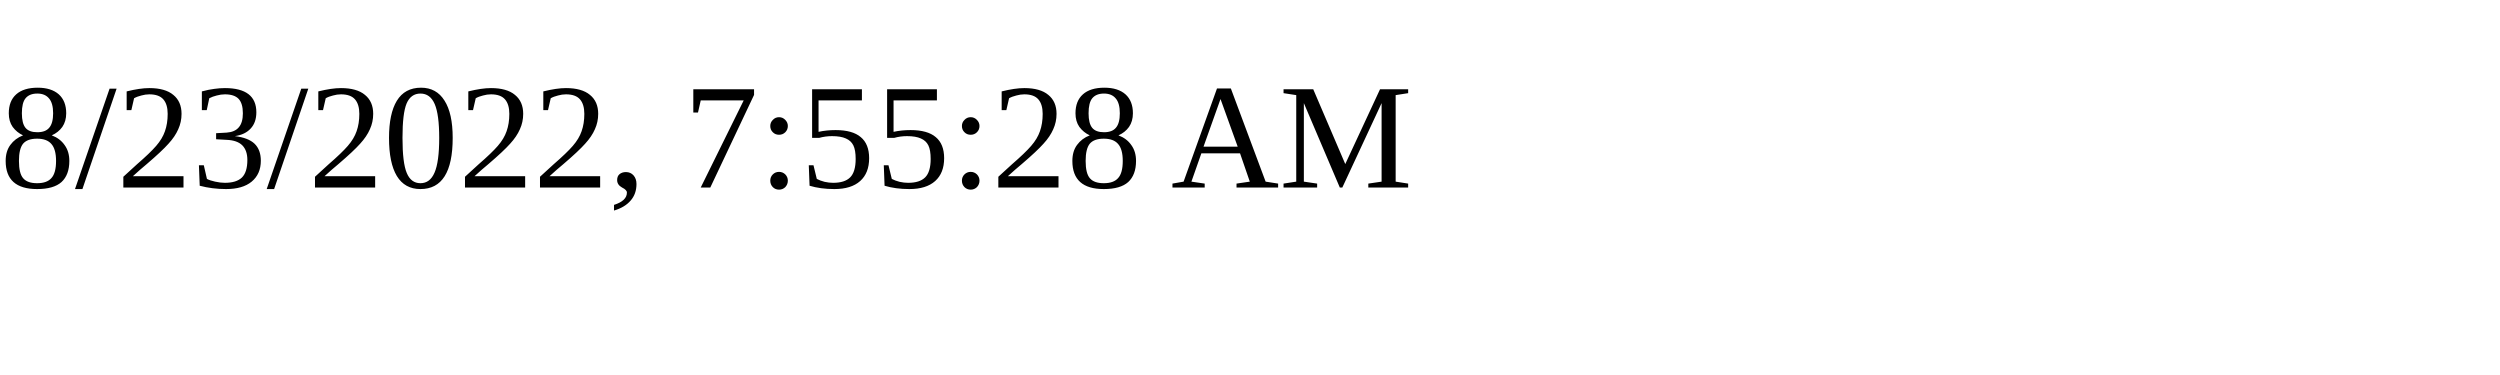
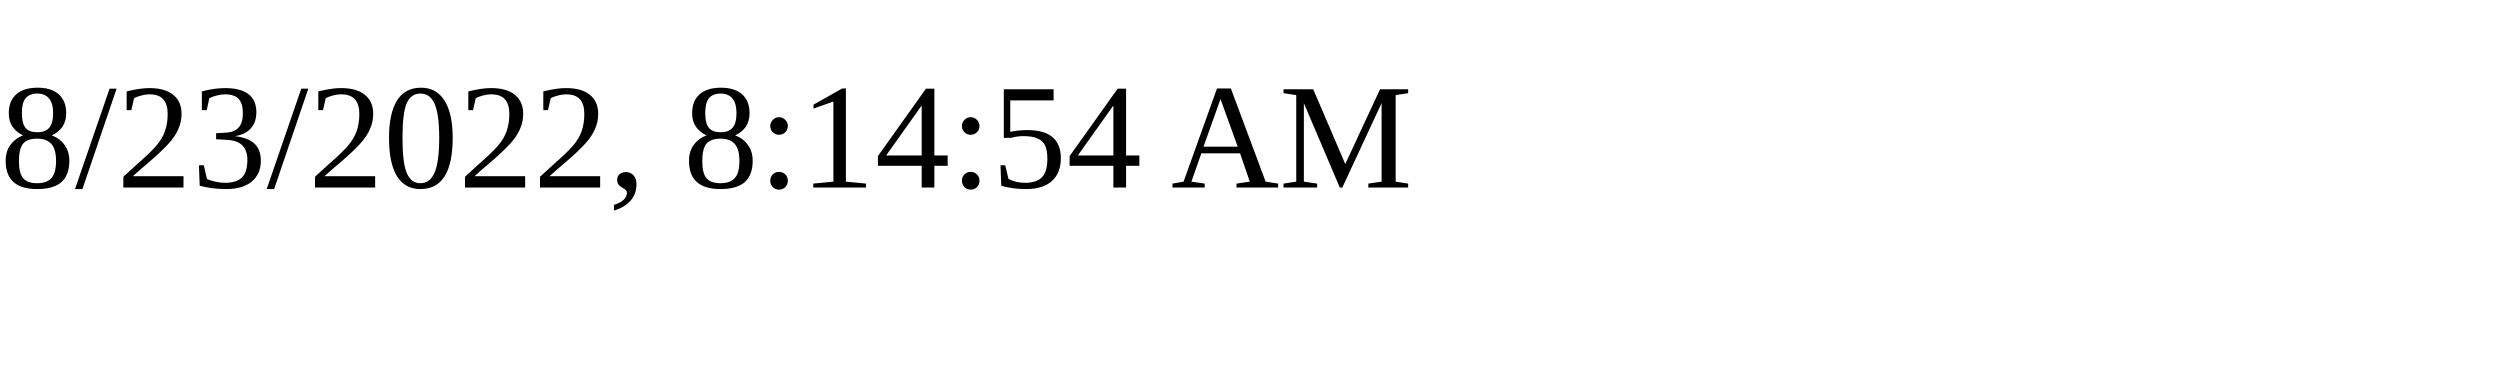
<svg xmlns="http://www.w3.org/2000/svg" height="30" width="200">
-   <text x="0" y="15">8/23/2022, 7:55:28 AM</text>
+   <text x="0" y="15">8/23/2022, 8:14:54 AM</text>
</svg>
